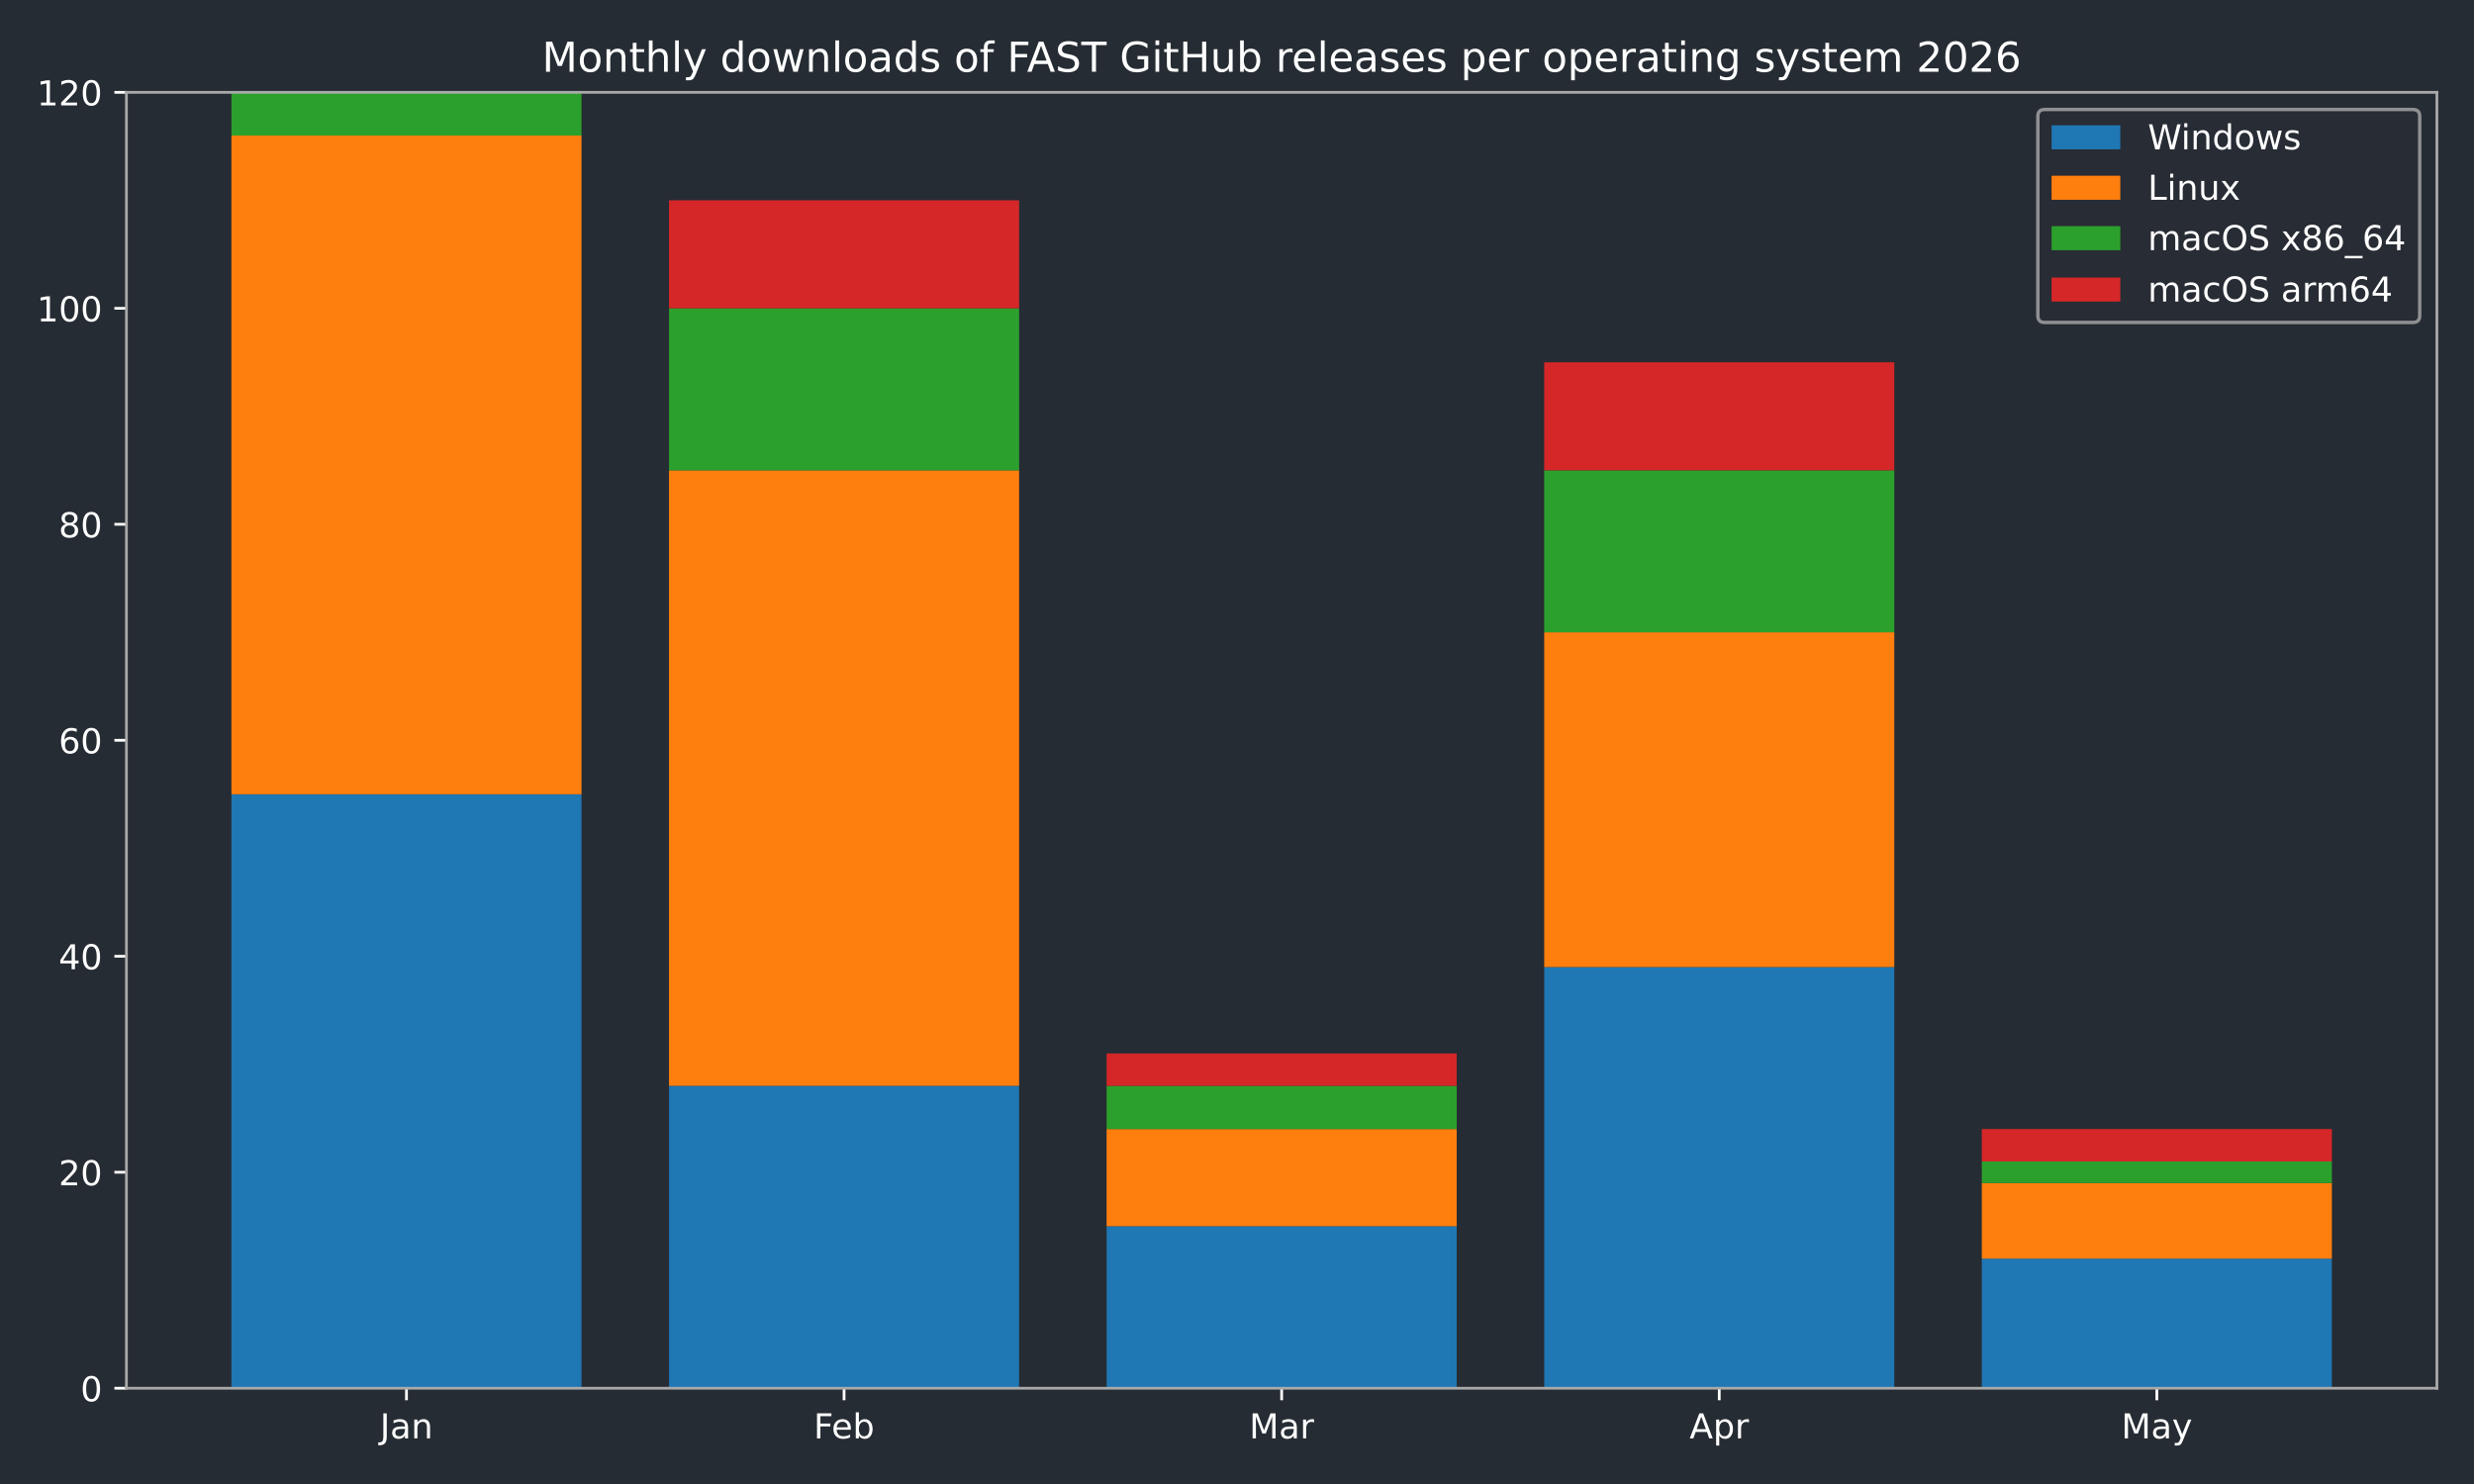
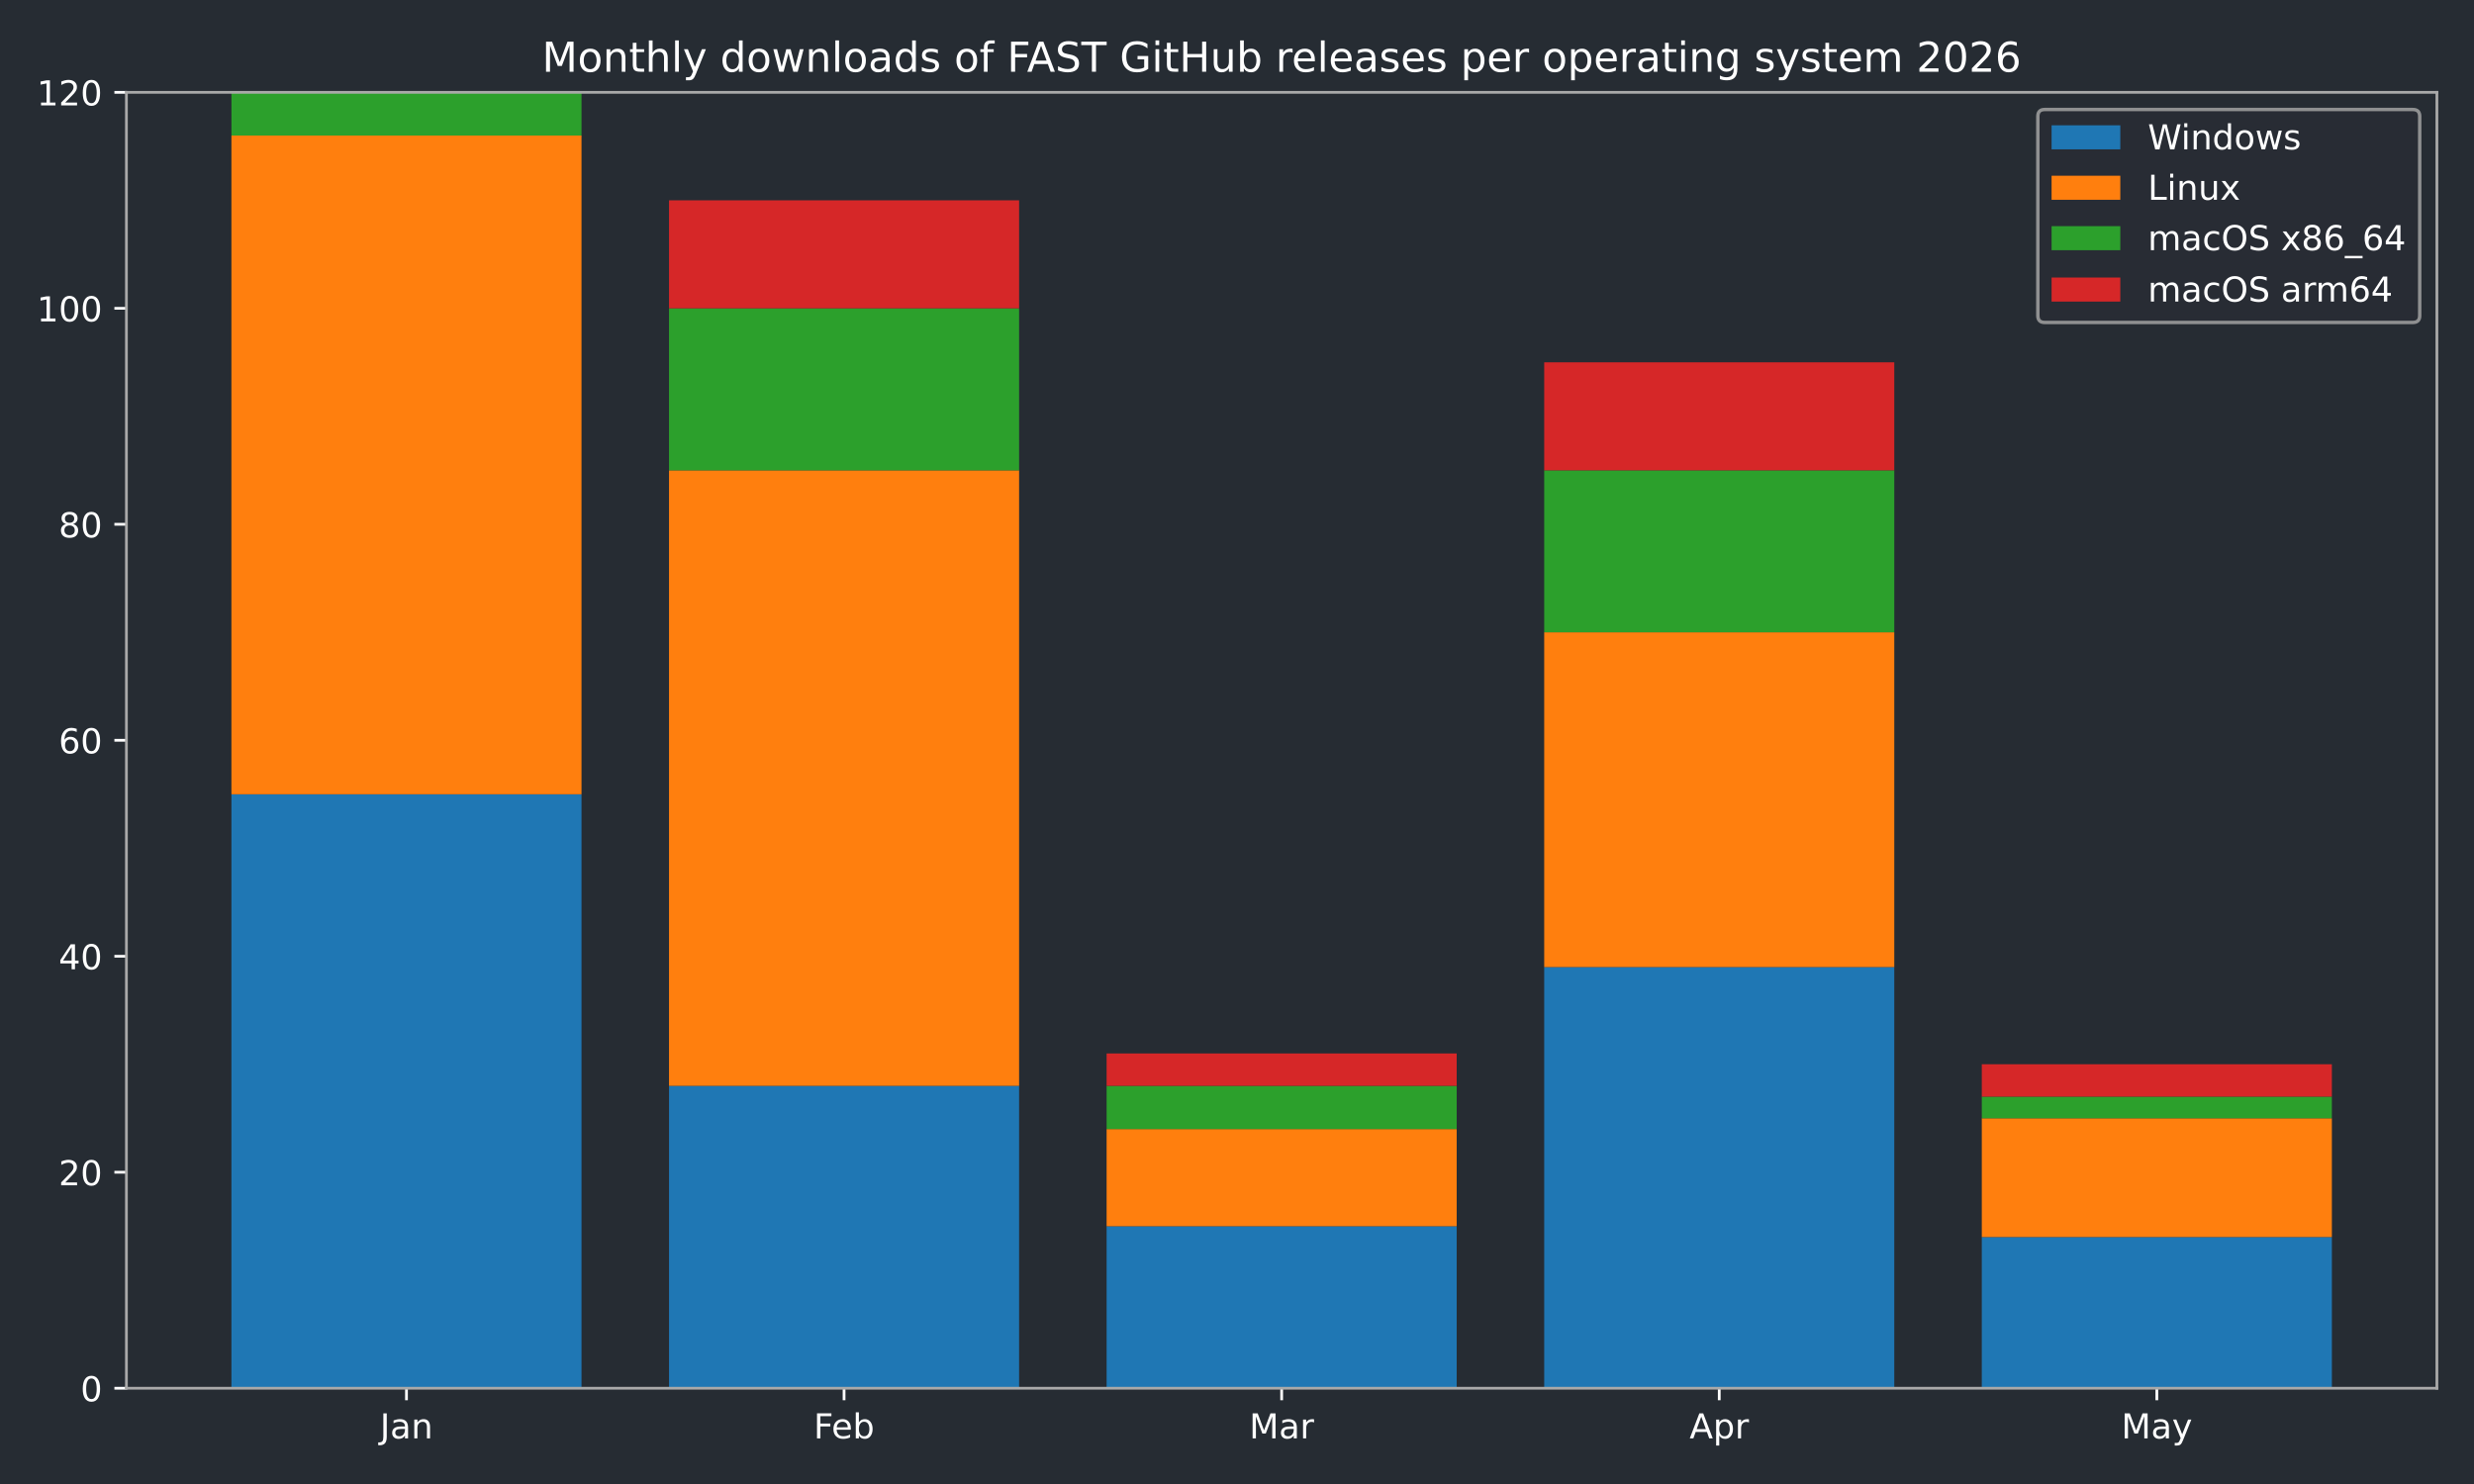
<svg xmlns="http://www.w3.org/2000/svg" xmlns:xlink="http://www.w3.org/1999/xlink" width="720pt" height="432pt" viewBox="0 0 720 432" version="1.1">
  <defs>
    <style type="text/css">*{stroke-linejoin: round; stroke-linecap: butt}</style>
  </defs>
  <g id="figure_1">
    <g id="patch_1">
      <path d="M 0 432  L 720 432  L 720 0  L 0 0  z " style="fill: #262c33" />
    </g>
    <g id="axes_1">
      <g id="patch_2">
        <path d="M 36.79 404.12  L 709.2 404.12  L 709.2 26.88  L 36.79 26.88  z " style="fill: #262c33" />
      </g>
      <g id="patch_3">
-         <path d="M 67.354 404.12  L 169.234 404.12  L 169.234 231.218  L 67.354 231.218  z " clip-path="url(#p9545fd8874)" style="fill: #1f77b4" />
+         <path d="M 67.354 404.12  L 169.234 404.12  L 169.234 231.218  L 67.354 231.218  z " clip-path="url(#p56f08fcc1c)" style="fill: #1f77b4" />
      </g>
      <g id="patch_4">
-         <path d="M 194.704 404.12  L 296.585 404.12  L 296.585 316.097  L 194.704 316.097  z " clip-path="url(#p9545fd8874)" style="fill: #1f77b4" />
+         <path d="M 194.704 404.12  L 296.585 404.12  L 296.585 316.097  L 194.704 316.097  z " clip-path="url(#p56f08fcc1c)" style="fill: #1f77b4" />
      </g>
      <g id="patch_5">
-         <path d="M 322.055 404.12  L 423.935 404.12  L 423.935 356.965  L 322.055 356.965  z " clip-path="url(#p9545fd8874)" style="fill: #1f77b4" />
+         <path d="M 322.055 404.12  L 423.935 404.12  L 423.935 356.965  L 322.055 356.965  z " clip-path="url(#p56f08fcc1c)" style="fill: #1f77b4" />
      </g>
      <g id="patch_6">
-         <path d="M 449.405 404.12  L 551.286 404.12  L 551.286 281.517  L 449.405 281.517  z " clip-path="url(#p9545fd8874)" style="fill: #1f77b4" />
+         <path d="M 449.405 404.12  L 551.286 404.12  L 551.286 281.517  L 449.405 281.517  z " clip-path="url(#p56f08fcc1c)" style="fill: #1f77b4" />
      </g>
      <g id="patch_7">
-         <path d="M 576.756 404.12  L 678.636 404.12  L 678.636 366.396  L 576.756 366.396  z " clip-path="url(#p9545fd8874)" style="fill: #1f77b4" />
+         <path d="M 576.756 404.12  L 678.636 404.12  L 678.636 360.109  L 576.756 360.109  z " clip-path="url(#p56f08fcc1c)" style="fill: #1f77b4" />
      </g>
      <g id="patch_8">
-         <path d="M 67.354 231.218  L 169.234 231.218  L 169.234 39.455  L 67.354 39.455  z " clip-path="url(#p9545fd8874)" style="fill: #ff7f0e" />
+         <path d="M 67.354 231.218  L 169.234 231.218  L 169.234 39.455  L 67.354 39.455  z " clip-path="url(#p56f08fcc1c)" style="fill: #ff7f0e" />
      </g>
      <g id="patch_9">
-         <path d="M 194.704 316.097  L 296.585 316.097  L 296.585 136.908  L 194.704 136.908  z " clip-path="url(#p9545fd8874)" style="fill: #ff7f0e" />
+         <path d="M 194.704 316.097  L 296.585 316.097  L 296.585 136.908  L 194.704 136.908  z " clip-path="url(#p56f08fcc1c)" style="fill: #ff7f0e" />
      </g>
      <g id="patch_10">
-         <path d="M 322.055 356.965  L 423.935 356.965  L 423.935 328.672  L 322.055 328.672  z " clip-path="url(#p9545fd8874)" style="fill: #ff7f0e" />
+         <path d="M 322.055 356.965  L 423.935 356.965  L 423.935 328.672  L 322.055 328.672  z " clip-path="url(#p56f08fcc1c)" style="fill: #ff7f0e" />
      </g>
      <g id="patch_11">
-         <path d="M 449.405 281.517  L 551.286 281.517  L 551.286 184.063  L 449.405 184.063  z " clip-path="url(#p9545fd8874)" style="fill: #ff7f0e" />
+         <path d="M 449.405 281.517  L 551.286 281.517  L 551.286 184.063  L 449.405 184.063  z " clip-path="url(#p56f08fcc1c)" style="fill: #ff7f0e" />
      </g>
      <g id="patch_12">
-         <path d="M 576.756 366.396  L 678.636 366.396  L 678.636 344.39  L 576.756 344.39  z " clip-path="url(#p9545fd8874)" style="fill: #ff7f0e" />
+         <path d="M 576.756 360.109  L 678.636 360.109  L 678.636 325.528  L 576.756 325.528  z " clip-path="url(#p56f08fcc1c)" style="fill: #ff7f0e" />
      </g>
      <g id="patch_13">
-         <path d="M 67.354 39.455  L 169.234 39.455  L 169.234 26.88  L 67.354 26.88  z " clip-path="url(#p9545fd8874)" style="fill: #2ca02c" />
+         <path d="M 67.354 39.455  L 169.234 39.455  L 169.234 26.88  L 67.354 26.88  z " clip-path="url(#p56f08fcc1c)" style="fill: #2ca02c" />
      </g>
      <g id="patch_14">
-         <path d="M 194.704 136.908  L 296.585 136.908  L 296.585 89.753  L 194.704 89.753  z " clip-path="url(#p9545fd8874)" style="fill: #2ca02c" />
+         <path d="M 194.704 136.908  L 296.585 136.908  L 296.585 89.753  L 194.704 89.753  z " clip-path="url(#p56f08fcc1c)" style="fill: #2ca02c" />
      </g>
      <g id="patch_15">
-         <path d="M 322.055 328.672  L 423.935 328.672  L 423.935 316.097  L 322.055 316.097  z " clip-path="url(#p9545fd8874)" style="fill: #2ca02c" />
+         <path d="M 322.055 328.672  L 423.935 328.672  L 423.935 316.097  L 322.055 316.097  z " clip-path="url(#p56f08fcc1c)" style="fill: #2ca02c" />
      </g>
      <g id="patch_16">
-         <path d="M 449.405 184.063  L 551.286 184.063  L 551.286 136.908  L 449.405 136.908  z " clip-path="url(#p9545fd8874)" style="fill: #2ca02c" />
+         <path d="M 449.405 184.063  L 551.286 184.063  L 551.286 136.908  L 449.405 136.908  z " clip-path="url(#p56f08fcc1c)" style="fill: #2ca02c" />
      </g>
      <g id="patch_17">
-         <path d="M 576.756 344.39  L 678.636 344.39  L 678.636 338.103  L 576.756 338.103  z " clip-path="url(#p9545fd8874)" style="fill: #2ca02c" />
+         <path d="M 576.756 325.528  L 678.636 325.528  L 678.636 319.241  L 576.756 319.241  z " clip-path="url(#p56f08fcc1c)" style="fill: #2ca02c" />
      </g>
      <g id="patch_18">
-         <path d="M 67.354 26.88  L 169.234 26.88  L 169.234 26.88  L 67.354 26.88  z " clip-path="url(#p9545fd8874)" style="fill: #d62728" />
+         <path d="M 67.354 26.88  L 169.234 26.88  L 169.234 26.88  L 67.354 26.88  z " clip-path="url(#p56f08fcc1c)" style="fill: #d62728" />
      </g>
      <g id="patch_19">
-         <path d="M 194.704 89.753  L 296.585 89.753  L 296.585 58.317  L 194.704 58.317  z " clip-path="url(#p9545fd8874)" style="fill: #d62728" />
+         <path d="M 194.704 89.753  L 296.585 89.753  L 296.585 58.317  L 194.704 58.317  z " clip-path="url(#p56f08fcc1c)" style="fill: #d62728" />
      </g>
      <g id="patch_20">
-         <path d="M 322.055 316.097  L 423.935 316.097  L 423.935 306.666  L 322.055 306.666  z " clip-path="url(#p9545fd8874)" style="fill: #d62728" />
+         <path d="M 322.055 316.097  L 423.935 316.097  L 423.935 306.666  L 322.055 306.666  z " clip-path="url(#p56f08fcc1c)" style="fill: #d62728" />
      </g>
      <g id="patch_21">
-         <path d="M 449.405 136.908  L 551.286 136.908  L 551.286 105.472  L 449.405 105.472  z " clip-path="url(#p9545fd8874)" style="fill: #d62728" />
+         <path d="M 449.405 136.908  L 551.286 136.908  L 551.286 105.472  L 449.405 105.472  z " clip-path="url(#p56f08fcc1c)" style="fill: #d62728" />
      </g>
      <g id="patch_22">
-         <path d="M 576.756 338.103  L 678.636 338.103  L 678.636 328.672  L 576.756 328.672  z " clip-path="url(#p9545fd8874)" style="fill: #d62728" />
+         <path d="M 576.756 319.241  L 678.636 319.241  L 678.636 309.81  L 576.756 309.81  z " clip-path="url(#p56f08fcc1c)" style="fill: #d62728" />
      </g>
      <g id="matplotlib.axis_1">
        <g id="xtick_1">
          <g id="line2d_1">
            <defs>
-               <path id="m06caa16a18" d="M 0 0  L 0 3.5  " style="stroke: #ffffff; stroke-width: 0.8" />
+               <path id="m5b0c2812a6" d="M 0 0  L 0 3.5  " style="stroke: #ffffff; stroke-width: 0.8" />
            </defs>
            <g>
-               <use xlink:href="#m06caa16a18" x="118.294" y="404.12" style="fill: #ffffff; stroke: #ffffff; stroke-width: 0.8" />
+               <use xlink:href="#m5b0c2812a6" x="118.294" y="404.12" style="fill: #ffffff; stroke: #ffffff; stroke-width: 0.8" />
            </g>
          </g>
          <g id="text_1">
            <g style="fill: #ffffff" transform="translate(110.5864 418.7184) scale(0.1 -0.1)">
              <defs>
                <path id="DejaVuSans-4a" d="M 628 4666  L 1259 4666  L 1259 325  Q 1259 -519 939 -900  Q 619 -1281 -91 -1281  L -331 -1281  L -331 -750  L -134 -750  Q 284 -750 456 -515  Q 628 -281 628 325  L 628 4666  z " transform="scale(0.015625)" />
                <path id="DejaVuSans-61" d="M 2194 1759  Q 1497 1759 1228 1600  Q 959 1441 959 1056  Q 959 750 1161 570  Q 1363 391 1709 391  Q 2188 391 2477 730  Q 2766 1069 2766 1631  L 2766 1759  L 2194 1759  z M 3341 1997  L 3341 0  L 2766 0  L 2766 531  Q 2569 213 2275 61  Q 1981 -91 1556 -91  Q 1019 -91 701 211  Q 384 513 384 1019  Q 384 1609 779 1909  Q 1175 2209 1959 2209  L 2766 2209  L 2766 2266  Q 2766 2663 2505 2880  Q 2244 3097 1772 3097  Q 1472 3097 1187 3025  Q 903 2953 641 2809  L 641 3341  Q 956 3463 1253 3523  Q 1550 3584 1831 3584  Q 2591 3584 2966 3190  Q 3341 2797 3341 1997  z " transform="scale(0.015625)" />
                <path id="DejaVuSans-6e" d="M 3513 2113  L 3513 0  L 2938 0  L 2938 2094  Q 2938 2591 2744 2837  Q 2550 3084 2163 3084  Q 1697 3084 1428 2787  Q 1159 2491 1159 1978  L 1159 0  L 581 0  L 581 3500  L 1159 3500  L 1159 2956  Q 1366 3272 1645 3428  Q 1925 3584 2291 3584  Q 2894 3584 3203 3211  Q 3513 2838 3513 2113  z " transform="scale(0.015625)" />
              </defs>
              <use xlink:href="#DejaVuSans-4a" />
              <use xlink:href="#DejaVuSans-61" transform="translate(29.49219 0)" />
              <use xlink:href="#DejaVuSans-6e" transform="translate(90.77148 0)" />
            </g>
          </g>
        </g>
        <g id="xtick_2">
          <g id="line2d_2">
            <g>
-               <use xlink:href="#m06caa16a18" x="245.645" y="404.12" style="fill: #ffffff; stroke: #ffffff; stroke-width: 0.8" />
+               <use xlink:href="#m5b0c2812a6" x="245.645" y="404.12" style="fill: #ffffff; stroke: #ffffff; stroke-width: 0.8" />
            </g>
          </g>
          <g id="text_2">
            <g style="fill: #ffffff" transform="translate(236.7931 418.7184) scale(0.1 -0.1)">
              <defs>
                <path id="DejaVuSans-46" d="M 628 4666  L 3309 4666  L 3309 4134  L 1259 4134  L 1259 2759  L 3109 2759  L 3109 2228  L 1259 2228  L 1259 0  L 628 0  L 628 4666  z " transform="scale(0.015625)" />
                <path id="DejaVuSans-65" d="M 3597 1894  L 3597 1613  L 953 1613  Q 991 1019 1311 708  Q 1631 397 2203 397  Q 2534 397 2845 478  Q 3156 559 3463 722  L 3463 178  Q 3153 47 2828 -22  Q 2503 -91 2169 -91  Q 1331 -91 842 396  Q 353 884 353 1716  Q 353 2575 817 3079  Q 1281 3584 2069 3584  Q 2775 3584 3186 3129  Q 3597 2675 3597 1894  z M 3022 2063  Q 3016 2534 2758 2815  Q 2500 3097 2075 3097  Q 1594 3097 1305 2825  Q 1016 2553 972 2059  L 3022 2063  z " transform="scale(0.015625)" />
                <path id="DejaVuSans-62" d="M 3116 1747  Q 3116 2381 2855 2742  Q 2594 3103 2138 3103  Q 1681 3103 1420 2742  Q 1159 2381 1159 1747  Q 1159 1113 1420 752  Q 1681 391 2138 391  Q 2594 391 2855 752  Q 3116 1113 3116 1747  z M 1159 2969  Q 1341 3281 1617 3432  Q 1894 3584 2278 3584  Q 2916 3584 3314 3078  Q 3713 2572 3713 1747  Q 3713 922 3314 415  Q 2916 -91 2278 -91  Q 1894 -91 1617 61  Q 1341 213 1159 525  L 1159 0  L 581 0  L 581 4863  L 1159 4863  L 1159 2969  z " transform="scale(0.015625)" />
              </defs>
              <use xlink:href="#DejaVuSans-46" />
              <use xlink:href="#DejaVuSans-65" transform="translate(52.01953 0)" />
              <use xlink:href="#DejaVuSans-62" transform="translate(113.543 0)" />
            </g>
          </g>
        </g>
        <g id="xtick_3">
          <g id="line2d_3">
            <g>
-               <use xlink:href="#m06caa16a18" x="372.995" y="404.12" style="fill: #ffffff; stroke: #ffffff; stroke-width: 0.8" />
+               <use xlink:href="#m5b0c2812a6" x="372.995" y="404.12" style="fill: #ffffff; stroke: #ffffff; stroke-width: 0.8" />
            </g>
          </g>
          <g id="text_3">
            <g style="fill: #ffffff" transform="translate(363.5614 418.7184) scale(0.1 -0.1)">
              <defs>
                <path id="DejaVuSans-4d" d="M 628 4666  L 1569 4666  L 2759 1491  L 3956 4666  L 4897 4666  L 4897 0  L 4281 0  L 4281 4097  L 3078 897  L 2444 897  L 1241 4097  L 1241 0  L 628 0  L 628 4666  z " transform="scale(0.015625)" />
                <path id="DejaVuSans-72" d="M 2631 2963  Q 2534 3019 2420 3045  Q 2306 3072 2169 3072  Q 1681 3072 1420 2755  Q 1159 2438 1159 1844  L 1159 0  L 581 0  L 581 3500  L 1159 3500  L 1159 2956  Q 1341 3275 1631 3429  Q 1922 3584 2338 3584  Q 2397 3584 2469 3576  Q 2541 3569 2628 3553  L 2631 2963  z " transform="scale(0.015625)" />
              </defs>
              <use xlink:href="#DejaVuSans-4d" />
              <use xlink:href="#DejaVuSans-61" transform="translate(86.2793 0)" />
              <use xlink:href="#DejaVuSans-72" transform="translate(147.5586 0)" />
            </g>
          </g>
        </g>
        <g id="xtick_4">
          <g id="line2d_4">
            <g>
-               <use xlink:href="#m06caa16a18" x="500.345" y="404.12" style="fill: #ffffff; stroke: #ffffff; stroke-width: 0.8" />
+               <use xlink:href="#m5b0c2812a6" x="500.345" y="404.12" style="fill: #ffffff; stroke: #ffffff; stroke-width: 0.8" />
            </g>
          </g>
          <g id="text_4">
            <g style="fill: #ffffff" transform="translate(491.6954 418.7184) scale(0.1 -0.1)">
              <defs>
                <path id="DejaVuSans-41" d="M 2188 4044  L 1331 1722  L 3047 1722  L 2188 4044  z M 1831 4666  L 2547 4666  L 4325 0  L 3669 0  L 3244 1197  L 1141 1197  L 716 0  L 50 0  L 1831 4666  z " transform="scale(0.015625)" />
                <path id="DejaVuSans-70" d="M 1159 525  L 1159 -1331  L 581 -1331  L 581 3500  L 1159 3500  L 1159 2969  Q 1341 3281 1617 3432  Q 1894 3584 2278 3584  Q 2916 3584 3314 3078  Q 3713 2572 3713 1747  Q 3713 922 3314 415  Q 2916 -91 2278 -91  Q 1894 -91 1617 61  Q 1341 213 1159 525  z M 3116 1747  Q 3116 2381 2855 2742  Q 2594 3103 2138 3103  Q 1681 3103 1420 2742  Q 1159 2381 1159 1747  Q 1159 1113 1420 752  Q 1681 391 2138 391  Q 2594 391 2855 752  Q 3116 1113 3116 1747  z " transform="scale(0.015625)" />
              </defs>
              <use xlink:href="#DejaVuSans-41" />
              <use xlink:href="#DejaVuSans-70" transform="translate(68.4082 0)" />
              <use xlink:href="#DejaVuSans-72" transform="translate(131.8848 0)" />
            </g>
          </g>
        </g>
        <g id="xtick_5">
          <g id="line2d_5">
            <g>
-               <use xlink:href="#m06caa16a18" x="627.696" y="404.12" style="fill: #ffffff; stroke: #ffffff; stroke-width: 0.8" />
+               <use xlink:href="#m5b0c2812a6" x="627.696" y="404.12" style="fill: #ffffff; stroke: #ffffff; stroke-width: 0.8" />
            </g>
          </g>
          <g id="text_5">
            <g style="fill: #ffffff" transform="translate(617.3583 418.7184) scale(0.1 -0.1)">
              <defs>
                <path id="DejaVuSans-79" d="M 2059 -325  Q 1816 -950 1584 -1140  Q 1353 -1331 966 -1331  L 506 -1331  L 506 -850  L 844 -850  Q 1081 -850 1212 -737  Q 1344 -625 1503 -206  L 1606 56  L 191 3500  L 800 3500  L 1894 763  L 2988 3500  L 3597 3500  L 2059 -325  z " transform="scale(0.015625)" />
              </defs>
              <use xlink:href="#DejaVuSans-4d" />
              <use xlink:href="#DejaVuSans-61" transform="translate(86.2793 0)" />
              <use xlink:href="#DejaVuSans-79" transform="translate(147.5586 0)" />
            </g>
          </g>
        </g>
      </g>
      <g id="matplotlib.axis_2">
        <g id="ytick_1">
          <g id="line2d_6">
            <defs>
-               <path id="mb9a443a504" d="M 0 0  L -3.5 0  " style="stroke: #ffffff; stroke-width: 0.8" />
+               <path id="m5071b63d6a" d="M 0 0  L -3.5 0  " style="stroke: #ffffff; stroke-width: 0.8" />
            </defs>
            <g>
-               <use xlink:href="#mb9a443a504" x="36.79" y="404.12" style="fill: #ffffff; stroke: #ffffff; stroke-width: 0.8" />
+               <use xlink:href="#m5071b63d6a" x="36.79" y="404.12" style="fill: #ffffff; stroke: #ffffff; stroke-width: 0.8" />
            </g>
          </g>
          <g id="text_6">
            <g style="fill: #ffffff" transform="translate(23.4275 407.9192) scale(0.1 -0.1)">
              <defs>
                <path id="DejaVuSans-30" d="M 2034 4250  Q 1547 4250 1301 3770  Q 1056 3291 1056 2328  Q 1056 1369 1301 889  Q 1547 409 2034 409  Q 2525 409 2770 889  Q 3016 1369 3016 2328  Q 3016 3291 2770 3770  Q 2525 4250 2034 4250  z M 2034 4750  Q 2819 4750 3233 4129  Q 3647 3509 3647 2328  Q 3647 1150 3233 529  Q 2819 -91 2034 -91  Q 1250 -91 836 529  Q 422 1150 422 2328  Q 422 3509 836 4129  Q 1250 4750 2034 4750  z " transform="scale(0.015625)" />
              </defs>
              <use xlink:href="#DejaVuSans-30" />
            </g>
          </g>
        </g>
        <g id="ytick_2">
          <g id="line2d_7">
            <g>
-               <use xlink:href="#mb9a443a504" x="36.79" y="341.247" style="fill: #ffffff; stroke: #ffffff; stroke-width: 0.8" />
+               <use xlink:href="#m5071b63d6a" x="36.79" y="341.247" style="fill: #ffffff; stroke: #ffffff; stroke-width: 0.8" />
            </g>
          </g>
          <g id="text_7">
            <g style="fill: #ffffff" transform="translate(17.065 345.0459) scale(0.1 -0.1)">
              <defs>
                <path id="DejaVuSans-32" d="M 1228 531  L 3431 531  L 3431 0  L 469 0  L 469 531  Q 828 903 1448 1529  Q 2069 2156 2228 2338  Q 2531 2678 2651 2914  Q 2772 3150 2772 3378  Q 2772 3750 2511 3984  Q 2250 4219 1831 4219  Q 1534 4219 1204 4116  Q 875 4013 500 3803  L 500 4441  Q 881 4594 1212 4672  Q 1544 4750 1819 4750  Q 2544 4750 2975 4387  Q 3406 4025 3406 3419  Q 3406 3131 3298 2873  Q 3191 2616 2906 2266  Q 2828 2175 2409 1742  Q 1991 1309 1228 531  z " transform="scale(0.015625)" />
              </defs>
              <use xlink:href="#DejaVuSans-32" />
              <use xlink:href="#DejaVuSans-30" transform="translate(63.62305 0)" />
            </g>
          </g>
        </g>
        <g id="ytick_3">
          <g id="line2d_8">
            <g>
-               <use xlink:href="#mb9a443a504" x="36.79" y="278.373" style="fill: #ffffff; stroke: #ffffff; stroke-width: 0.8" />
+               <use xlink:href="#m5071b63d6a" x="36.79" y="278.373" style="fill: #ffffff; stroke: #ffffff; stroke-width: 0.8" />
            </g>
          </g>
          <g id="text_8">
            <g style="fill: #ffffff" transform="translate(17.065 282.1726) scale(0.1 -0.1)">
              <defs>
                <path id="DejaVuSans-34" d="M 2419 4116  L 825 1625  L 2419 1625  L 2419 4116  z M 2253 4666  L 3047 4666  L 3047 1625  L 3713 1625  L 3713 1100  L 3047 1100  L 3047 0  L 2419 0  L 2419 1100  L 313 1100  L 313 1709  L 2253 4666  z " transform="scale(0.015625)" />
              </defs>
              <use xlink:href="#DejaVuSans-34" />
              <use xlink:href="#DejaVuSans-30" transform="translate(63.62305 0)" />
            </g>
          </g>
        </g>
        <g id="ytick_4">
          <g id="line2d_9">
            <g>
-               <use xlink:href="#mb9a443a504" x="36.79" y="215.5" style="fill: #ffffff; stroke: #ffffff; stroke-width: 0.8" />
+               <use xlink:href="#m5071b63d6a" x="36.79" y="215.5" style="fill: #ffffff; stroke: #ffffff; stroke-width: 0.8" />
            </g>
          </g>
          <g id="text_9">
            <g style="fill: #ffffff" transform="translate(17.065 219.2992) scale(0.1 -0.1)">
              <defs>
                <path id="DejaVuSans-36" d="M 2113 2584  Q 1688 2584 1439 2293  Q 1191 2003 1191 1497  Q 1191 994 1439 701  Q 1688 409 2113 409  Q 2538 409 2786 701  Q 3034 994 3034 1497  Q 3034 2003 2786 2293  Q 2538 2584 2113 2584  z M 3366 4563  L 3366 3988  Q 3128 4100 2886 4159  Q 2644 4219 2406 4219  Q 1781 4219 1451 3797  Q 1122 3375 1075 2522  Q 1259 2794 1537 2939  Q 1816 3084 2150 3084  Q 2853 3084 3261 2657  Q 3669 2231 3669 1497  Q 3669 778 3244 343  Q 2819 -91 2113 -91  Q 1303 -91 875 529  Q 447 1150 447 2328  Q 447 3434 972 4092  Q 1497 4750 2381 4750  Q 2619 4750 2861 4703  Q 3103 4656 3366 4563  z " transform="scale(0.015625)" />
              </defs>
              <use xlink:href="#DejaVuSans-36" />
              <use xlink:href="#DejaVuSans-30" transform="translate(63.62305 0)" />
            </g>
          </g>
        </g>
        <g id="ytick_5">
          <g id="line2d_10">
            <g>
-               <use xlink:href="#mb9a443a504" x="36.79" y="152.627" style="fill: #ffffff; stroke: #ffffff; stroke-width: 0.8" />
+               <use xlink:href="#m5071b63d6a" x="36.79" y="152.627" style="fill: #ffffff; stroke: #ffffff; stroke-width: 0.8" />
            </g>
          </g>
          <g id="text_10">
            <g style="fill: #ffffff" transform="translate(17.065 156.4259) scale(0.1 -0.1)">
              <defs>
                <path id="DejaVuSans-38" d="M 2034 2216  Q 1584 2216 1326 1975  Q 1069 1734 1069 1313  Q 1069 891 1326 650  Q 1584 409 2034 409  Q 2484 409 2743 651  Q 3003 894 3003 1313  Q 3003 1734 2745 1975  Q 2488 2216 2034 2216  z M 1403 2484  Q 997 2584 770 2862  Q 544 3141 544 3541  Q 544 4100 942 4425  Q 1341 4750 2034 4750  Q 2731 4750 3128 4425  Q 3525 4100 3525 3541  Q 3525 3141 3298 2862  Q 3072 2584 2669 2484  Q 3125 2378 3379 2068  Q 3634 1759 3634 1313  Q 3634 634 3220 271  Q 2806 -91 2034 -91  Q 1263 -91 848 271  Q 434 634 434 1313  Q 434 1759 690 2068  Q 947 2378 1403 2484  z M 1172 3481  Q 1172 3119 1398 2916  Q 1625 2713 2034 2713  Q 2441 2713 2670 2916  Q 2900 3119 2900 3481  Q 2900 3844 2670 4047  Q 2441 4250 2034 4250  Q 1625 4250 1398 4047  Q 1172 3844 1172 3481  z " transform="scale(0.015625)" />
              </defs>
              <use xlink:href="#DejaVuSans-38" />
              <use xlink:href="#DejaVuSans-30" transform="translate(63.62305 0)" />
            </g>
          </g>
        </g>
        <g id="ytick_6">
          <g id="line2d_11">
            <g>
-               <use xlink:href="#mb9a443a504" x="36.79" y="89.753" style="fill: #ffffff; stroke: #ffffff; stroke-width: 0.8" />
+               <use xlink:href="#m5071b63d6a" x="36.79" y="89.753" style="fill: #ffffff; stroke: #ffffff; stroke-width: 0.8" />
            </g>
          </g>
          <g id="text_11">
            <g style="fill: #ffffff" transform="translate(10.7025 93.55255) scale(0.1 -0.1)">
              <defs>
                <path id="DejaVuSans-31" d="M 794 531  L 1825 531  L 1825 4091  L 703 3866  L 703 4441  L 1819 4666  L 2450 4666  L 2450 531  L 3481 531  L 3481 0  L 794 0  L 794 531  z " transform="scale(0.015625)" />
              </defs>
              <use xlink:href="#DejaVuSans-31" />
              <use xlink:href="#DejaVuSans-30" transform="translate(63.62305 0)" />
              <use xlink:href="#DejaVuSans-30" transform="translate(127.2461 0)" />
            </g>
          </g>
        </g>
        <g id="ytick_7">
          <g id="line2d_12">
            <g>
-               <use xlink:href="#mb9a443a504" x="36.79" y="26.88" style="fill: #ffffff; stroke: #ffffff; stroke-width: 0.8" />
+               <use xlink:href="#m5071b63d6a" x="36.79" y="26.88" style="fill: #ffffff; stroke: #ffffff; stroke-width: 0.8" />
            </g>
          </g>
          <g id="text_12">
            <g style="fill: #ffffff" transform="translate(10.7025 30.67922) scale(0.1 -0.1)">
              <use xlink:href="#DejaVuSans-31" />
              <use xlink:href="#DejaVuSans-32" transform="translate(63.62305 0)" />
              <use xlink:href="#DejaVuSans-30" transform="translate(127.2461 0)" />
            </g>
          </g>
        </g>
      </g>
      <g id="patch_23">
        <path d="M 36.79 404.12  L 36.79 26.88  " style="fill: none; stroke: #a9a9a9; stroke-width: 0.8; stroke-linejoin: miter; stroke-linecap: square" />
      </g>
      <g id="patch_24">
        <path d="M 709.2 404.12  L 709.2 26.88  " style="fill: none; stroke: #a9a9a9; stroke-width: 0.8; stroke-linejoin: miter; stroke-linecap: square" />
      </g>
      <g id="patch_25">
        <path d="M 36.79 404.12  L 709.2 404.12  " style="fill: none; stroke: #a9a9a9; stroke-width: 0.8; stroke-linejoin: miter; stroke-linecap: square" />
      </g>
      <g id="patch_26">
        <path d="M 36.79 26.88  L 709.2 26.88  " style="fill: none; stroke: #a9a9a9; stroke-width: 0.8; stroke-linejoin: miter; stroke-linecap: square" />
      </g>
      <g id="text_13">
        <g style="fill: #ffffff" transform="translate(157.7366 20.88) scale(0.12 -0.12)">
          <defs>
            <path id="DejaVuSans-6f" d="M 1959 3097  Q 1497 3097 1228 2736  Q 959 2375 959 1747  Q 959 1119 1226 758  Q 1494 397 1959 397  Q 2419 397 2687 759  Q 2956 1122 2956 1747  Q 2956 2369 2687 2733  Q 2419 3097 1959 3097  z M 1959 3584  Q 2709 3584 3137 3096  Q 3566 2609 3566 1747  Q 3566 888 3137 398  Q 2709 -91 1959 -91  Q 1206 -91 779 398  Q 353 888 353 1747  Q 353 2609 779 3096  Q 1206 3584 1959 3584  z " transform="scale(0.015625)" />
            <path id="DejaVuSans-74" d="M 1172 4494  L 1172 3500  L 2356 3500  L 2356 3053  L 1172 3053  L 1172 1153  Q 1172 725 1289 603  Q 1406 481 1766 481  L 2356 481  L 2356 0  L 1766 0  Q 1100 0 847 248  Q 594 497 594 1153  L 594 3053  L 172 3053  L 172 3500  L 594 3500  L 594 4494  L 1172 4494  z " transform="scale(0.015625)" />
            <path id="DejaVuSans-68" d="M 3513 2113  L 3513 0  L 2938 0  L 2938 2094  Q 2938 2591 2744 2837  Q 2550 3084 2163 3084  Q 1697 3084 1428 2787  Q 1159 2491 1159 1978  L 1159 0  L 581 0  L 581 4863  L 1159 4863  L 1159 2956  Q 1366 3272 1645 3428  Q 1925 3584 2291 3584  Q 2894 3584 3203 3211  Q 3513 2838 3513 2113  z " transform="scale(0.015625)" />
            <path id="DejaVuSans-6c" d="M 603 4863  L 1178 4863  L 1178 0  L 603 0  L 603 4863  z " transform="scale(0.015625)" />
            <path id="DejaVuSans-20" transform="scale(0.015625)" />
            <path id="DejaVuSans-64" d="M 2906 2969  L 2906 4863  L 3481 4863  L 3481 0  L 2906 0  L 2906 525  Q 2725 213 2448 61  Q 2172 -91 1784 -91  Q 1150 -91 751 415  Q 353 922 353 1747  Q 353 2572 751 3078  Q 1150 3584 1784 3584  Q 2172 3584 2448 3432  Q 2725 3281 2906 2969  z M 947 1747  Q 947 1113 1208 752  Q 1469 391 1925 391  Q 2381 391 2643 752  Q 2906 1113 2906 1747  Q 2906 2381 2643 2742  Q 2381 3103 1925 3103  Q 1469 3103 1208 2742  Q 947 2381 947 1747  z " transform="scale(0.015625)" />
            <path id="DejaVuSans-77" d="M 269 3500  L 844 3500  L 1563 769  L 2278 3500  L 2956 3500  L 3675 769  L 4391 3500  L 4966 3500  L 4050 0  L 3372 0  L 2619 2869  L 1863 0  L 1184 0  L 269 3500  z " transform="scale(0.015625)" />
            <path id="DejaVuSans-73" d="M 2834 3397  L 2834 2853  Q 2591 2978 2328 3040  Q 2066 3103 1784 3103  Q 1356 3103 1142 2972  Q 928 2841 928 2578  Q 928 2378 1081 2264  Q 1234 2150 1697 2047  L 1894 2003  Q 2506 1872 2764 1633  Q 3022 1394 3022 966  Q 3022 478 2636 193  Q 2250 -91 1575 -91  Q 1294 -91 989 -36  Q 684 19 347 128  L 347 722  Q 666 556 975 473  Q 1284 391 1588 391  Q 1994 391 2212 530  Q 2431 669 2431 922  Q 2431 1156 2273 1281  Q 2116 1406 1581 1522  L 1381 1569  Q 847 1681 609 1914  Q 372 2147 372 2553  Q 372 3047 722 3315  Q 1072 3584 1716 3584  Q 2034 3584 2315 3537  Q 2597 3491 2834 3397  z " transform="scale(0.015625)" />
            <path id="DejaVuSans-66" d="M 2375 4863  L 2375 4384  L 1825 4384  Q 1516 4384 1395 4259  Q 1275 4134 1275 3809  L 1275 3500  L 2222 3500  L 2222 3053  L 1275 3053  L 1275 0  L 697 0  L 697 3053  L 147 3053  L 147 3500  L 697 3500  L 697 3744  Q 697 4328 969 4595  Q 1241 4863 1831 4863  L 2375 4863  z " transform="scale(0.015625)" />
            <path id="DejaVuSans-53" d="M 3425 4513  L 3425 3897  Q 3066 4069 2747 4153  Q 2428 4238 2131 4238  Q 1616 4238 1336 4038  Q 1056 3838 1056 3469  Q 1056 3159 1242 3001  Q 1428 2844 1947 2747  L 2328 2669  Q 3034 2534 3370 2195  Q 3706 1856 3706 1288  Q 3706 609 3251 259  Q 2797 -91 1919 -91  Q 1588 -91 1214 -16  Q 841 59 441 206  L 441 856  Q 825 641 1194 531  Q 1563 422 1919 422  Q 2459 422 2753 634  Q 3047 847 3047 1241  Q 3047 1584 2836 1778  Q 2625 1972 2144 2069  L 1759 2144  Q 1053 2284 737 2584  Q 422 2884 422 3419  Q 422 4038 858 4394  Q 1294 4750 2059 4750  Q 2388 4750 2728 4690  Q 3069 4631 3425 4513  z " transform="scale(0.015625)" />
            <path id="DejaVuSans-54" d="M -19 4666  L 3928 4666  L 3928 4134  L 2272 4134  L 2272 0  L 1638 0  L 1638 4134  L -19 4134  L -19 4666  z " transform="scale(0.015625)" />
            <path id="DejaVuSans-47" d="M 3809 666  L 3809 1919  L 2778 1919  L 2778 2438  L 4434 2438  L 4434 434  Q 4069 175 3628 42  Q 3188 -91 2688 -91  Q 1594 -91 976 548  Q 359 1188 359 2328  Q 359 3472 976 4111  Q 1594 4750 2688 4750  Q 3144 4750 3555 4637  Q 3966 4525 4313 4306  L 4313 3634  Q 3963 3931 3569 4081  Q 3175 4231 2741 4231  Q 1884 4231 1454 3753  Q 1025 3275 1025 2328  Q 1025 1384 1454 906  Q 1884 428 2741 428  Q 3075 428 3337 486  Q 3600 544 3809 666  z " transform="scale(0.015625)" />
            <path id="DejaVuSans-69" d="M 603 3500  L 1178 3500  L 1178 0  L 603 0  L 603 3500  z M 603 4863  L 1178 4863  L 1178 4134  L 603 4134  L 603 4863  z " transform="scale(0.015625)" />
            <path id="DejaVuSans-48" d="M 628 4666  L 1259 4666  L 1259 2753  L 3553 2753  L 3553 4666  L 4184 4666  L 4184 0  L 3553 0  L 3553 2222  L 1259 2222  L 1259 0  L 628 0  L 628 4666  z " transform="scale(0.015625)" />
            <path id="DejaVuSans-75" d="M 544 1381  L 544 3500  L 1119 3500  L 1119 1403  Q 1119 906 1312 657  Q 1506 409 1894 409  Q 2359 409 2629 706  Q 2900 1003 2900 1516  L 2900 3500  L 3475 3500  L 3475 0  L 2900 0  L 2900 538  Q 2691 219 2414 64  Q 2138 -91 1772 -91  Q 1169 -91 856 284  Q 544 659 544 1381  z M 1991 3584  L 1991 3584  z " transform="scale(0.015625)" />
            <path id="DejaVuSans-67" d="M 2906 1791  Q 2906 2416 2648 2759  Q 2391 3103 1925 3103  Q 1463 3103 1205 2759  Q 947 2416 947 1791  Q 947 1169 1205 825  Q 1463 481 1925 481  Q 2391 481 2648 825  Q 2906 1169 2906 1791  z M 3481 434  Q 3481 -459 3084 -895  Q 2688 -1331 1869 -1331  Q 1566 -1331 1297 -1286  Q 1028 -1241 775 -1147  L 775 -588  Q 1028 -725 1275 -790  Q 1522 -856 1778 -856  Q 2344 -856 2625 -561  Q 2906 -266 2906 331  L 2906 616  Q 2728 306 2450 153  Q 2172 0 1784 0  Q 1141 0 747 490  Q 353 981 353 1791  Q 353 2603 747 3093  Q 1141 3584 1784 3584  Q 2172 3584 2450 3431  Q 2728 3278 2906 2969  L 2906 3500  L 3481 3500  L 3481 434  z " transform="scale(0.015625)" />
            <path id="DejaVuSans-6d" d="M 3328 2828  Q 3544 3216 3844 3400  Q 4144 3584 4550 3584  Q 5097 3584 5394 3201  Q 5691 2819 5691 2113  L 5691 0  L 5113 0  L 5113 2094  Q 5113 2597 4934 2840  Q 4756 3084 4391 3084  Q 3944 3084 3684 2787  Q 3425 2491 3425 1978  L 3425 0  L 2847 0  L 2847 2094  Q 2847 2600 2669 2842  Q 2491 3084 2119 3084  Q 1678 3084 1418 2786  Q 1159 2488 1159 1978  L 1159 0  L 581 0  L 581 3500  L 1159 3500  L 1159 2956  Q 1356 3278 1631 3431  Q 1906 3584 2284 3584  Q 2666 3584 2933 3390  Q 3200 3197 3328 2828  z " transform="scale(0.015625)" />
          </defs>
          <use xlink:href="#DejaVuSans-4d" />
          <use xlink:href="#DejaVuSans-6f" transform="translate(86.2793 0)" />
          <use xlink:href="#DejaVuSans-6e" transform="translate(147.4609 0)" />
          <use xlink:href="#DejaVuSans-74" transform="translate(210.8398 0)" />
          <use xlink:href="#DejaVuSans-68" transform="translate(250.0488 0)" />
          <use xlink:href="#DejaVuSans-6c" transform="translate(313.4277 0)" />
          <use xlink:href="#DejaVuSans-79" transform="translate(341.2109 0)" />
          <use xlink:href="#DejaVuSans-20" transform="translate(400.3906 0)" />
          <use xlink:href="#DejaVuSans-64" transform="translate(432.1777 0)" />
          <use xlink:href="#DejaVuSans-6f" transform="translate(495.6543 0)" />
          <use xlink:href="#DejaVuSans-77" transform="translate(556.8359 0)" />
          <use xlink:href="#DejaVuSans-6e" transform="translate(638.623 0)" />
          <use xlink:href="#DejaVuSans-6c" transform="translate(702.002 0)" />
          <use xlink:href="#DejaVuSans-6f" transform="translate(729.7852 0)" />
          <use xlink:href="#DejaVuSans-61" transform="translate(790.9668 0)" />
          <use xlink:href="#DejaVuSans-64" transform="translate(852.2461 0)" />
          <use xlink:href="#DejaVuSans-73" transform="translate(915.7227 0)" />
          <use xlink:href="#DejaVuSans-20" transform="translate(967.8223 0)" />
          <use xlink:href="#DejaVuSans-6f" transform="translate(999.6094 0)" />
          <use xlink:href="#DejaVuSans-66" transform="translate(1060.791 0)" />
          <use xlink:href="#DejaVuSans-20" transform="translate(1095.996 0)" />
          <use xlink:href="#DejaVuSans-46" transform="translate(1127.783 0)" />
          <use xlink:href="#DejaVuSans-41" transform="translate(1176.178 0)" />
          <use xlink:href="#DejaVuSans-53" transform="translate(1244.586 0)" />
          <use xlink:href="#DejaVuSans-54" transform="translate(1308.062 0)" />
          <use xlink:href="#DejaVuSans-20" transform="translate(1369.146 0)" />
          <use xlink:href="#DejaVuSans-47" transform="translate(1400.934 0)" />
          <use xlink:href="#DejaVuSans-69" transform="translate(1478.424 0)" />
          <use xlink:href="#DejaVuSans-74" transform="translate(1506.207 0)" />
          <use xlink:href="#DejaVuSans-48" transform="translate(1545.416 0)" />
          <use xlink:href="#DejaVuSans-75" transform="translate(1620.611 0)" />
          <use xlink:href="#DejaVuSans-62" transform="translate(1683.99 0)" />
          <use xlink:href="#DejaVuSans-20" transform="translate(1747.467 0)" />
          <use xlink:href="#DejaVuSans-72" transform="translate(1779.254 0)" />
          <use xlink:href="#DejaVuSans-65" transform="translate(1818.117 0)" />
          <use xlink:href="#DejaVuSans-6c" transform="translate(1879.641 0)" />
          <use xlink:href="#DejaVuSans-65" transform="translate(1907.424 0)" />
          <use xlink:href="#DejaVuSans-61" transform="translate(1968.947 0)" />
          <use xlink:href="#DejaVuSans-73" transform="translate(2030.227 0)" />
          <use xlink:href="#DejaVuSans-65" transform="translate(2082.326 0)" />
          <use xlink:href="#DejaVuSans-73" transform="translate(2143.85 0)" />
          <use xlink:href="#DejaVuSans-20" transform="translate(2195.949 0)" />
          <use xlink:href="#DejaVuSans-70" transform="translate(2227.736 0)" />
          <use xlink:href="#DejaVuSans-65" transform="translate(2291.213 0)" />
          <use xlink:href="#DejaVuSans-72" transform="translate(2352.736 0)" />
          <use xlink:href="#DejaVuSans-20" transform="translate(2393.85 0)" />
          <use xlink:href="#DejaVuSans-6f" transform="translate(2425.637 0)" />
          <use xlink:href="#DejaVuSans-70" transform="translate(2486.818 0)" />
          <use xlink:href="#DejaVuSans-65" transform="translate(2550.295 0)" />
          <use xlink:href="#DejaVuSans-72" transform="translate(2611.818 0)" />
          <use xlink:href="#DejaVuSans-61" transform="translate(2652.932 0)" />
          <use xlink:href="#DejaVuSans-74" transform="translate(2714.211 0)" />
          <use xlink:href="#DejaVuSans-69" transform="translate(2753.42 0)" />
          <use xlink:href="#DejaVuSans-6e" transform="translate(2781.203 0)" />
          <use xlink:href="#DejaVuSans-67" transform="translate(2844.582 0)" />
          <use xlink:href="#DejaVuSans-20" transform="translate(2908.059 0)" />
          <use xlink:href="#DejaVuSans-73" transform="translate(2939.846 0)" />
          <use xlink:href="#DejaVuSans-79" transform="translate(2991.945 0)" />
          <use xlink:href="#DejaVuSans-73" transform="translate(3051.125 0)" />
          <use xlink:href="#DejaVuSans-74" transform="translate(3103.225 0)" />
          <use xlink:href="#DejaVuSans-65" transform="translate(3142.434 0)" />
          <use xlink:href="#DejaVuSans-6d" transform="translate(3203.957 0)" />
          <use xlink:href="#DejaVuSans-20" transform="translate(3301.369 0)" />
          <use xlink:href="#DejaVuSans-32" transform="translate(3333.156 0)" />
          <use xlink:href="#DejaVuSans-30" transform="translate(3396.779 0)" />
          <use xlink:href="#DejaVuSans-32" transform="translate(3460.402 0)" />
          <use xlink:href="#DejaVuSans-36" transform="translate(3524.025 0)" />
        </g>
      </g>
      <g id="legend_1">
        <g id="patch_27">
          <path d="M 595.066 93.871  L 702.2 93.871  Q 704.2 93.871 704.2 91.871  L 704.2 33.88  Q 704.2 31.88 702.2 31.88  L 595.066 31.88  Q 593.066 31.88 593.066 33.88  L 593.066 91.871  Q 593.066 93.871 595.066 93.871  z " style="fill: #282c34; opacity: 0.8; stroke: #a9a9a9; stroke-linejoin: miter" />
        </g>
        <g id="patch_28">
          <path d="M 597.066 43.478  L 617.066 43.478  L 617.066 36.478  L 597.066 36.478  z " style="fill: #1f77b4" />
        </g>
        <g id="text_14">
          <g style="fill: #ffffff" transform="translate(625.0656 43.47844) scale(0.1 -0.1)">
            <defs>
              <path id="DejaVuSans-57" d="M 213 4666  L 850 4666  L 1831 722  L 2809 4666  L 3519 4666  L 4500 722  L 5478 4666  L 6119 4666  L 4947 0  L 4153 0  L 3169 4050  L 2175 0  L 1381 0  L 213 4666  z " transform="scale(0.015625)" />
            </defs>
            <use xlink:href="#DejaVuSans-57" />
            <use xlink:href="#DejaVuSans-69" transform="translate(96.62695 0)" />
            <use xlink:href="#DejaVuSans-6e" transform="translate(124.4102 0)" />
            <use xlink:href="#DejaVuSans-64" transform="translate(187.7891 0)" />
            <use xlink:href="#DejaVuSans-6f" transform="translate(251.2656 0)" />
            <use xlink:href="#DejaVuSans-77" transform="translate(312.4473 0)" />
            <use xlink:href="#DejaVuSans-73" transform="translate(394.2344 0)" />
          </g>
        </g>
        <g id="patch_29">
          <path d="M 597.066 58.157  L 617.066 58.157  L 617.066 51.157  L 597.066 51.157  z " style="fill: #ff7f0e" />
        </g>
        <g id="text_15">
          <g style="fill: #ffffff" transform="translate(625.0656 58.15656) scale(0.1 -0.1)">
            <defs>
              <path id="DejaVuSans-4c" d="M 628 4666  L 1259 4666  L 1259 531  L 3531 531  L 3531 0  L 628 0  L 628 4666  z " transform="scale(0.015625)" />
              <path id="DejaVuSans-78" d="M 3513 3500  L 2247 1797  L 3578 0  L 2900 0  L 1881 1375  L 863 0  L 184 0  L 1544 1831  L 300 3500  L 978 3500  L 1906 2253  L 2834 3500  L 3513 3500  z " transform="scale(0.015625)" />
            </defs>
            <use xlink:href="#DejaVuSans-4c" />
            <use xlink:href="#DejaVuSans-69" transform="translate(55.71289 0)" />
            <use xlink:href="#DejaVuSans-6e" transform="translate(83.49609 0)" />
            <use xlink:href="#DejaVuSans-75" transform="translate(146.875 0)" />
            <use xlink:href="#DejaVuSans-78" transform="translate(210.2539 0)" />
          </g>
        </g>
        <g id="patch_30">
          <path d="M 597.066 72.835  L 617.066 72.835  L 617.066 65.835  L 597.066 65.835  z " style="fill: #2ca02c" />
        </g>
        <g id="text_16">
          <g style="fill: #ffffff" transform="translate(625.0656 72.83469) scale(0.1 -0.1)">
            <defs>
              <path id="DejaVuSans-63" d="M 3122 3366  L 3122 2828  Q 2878 2963 2633 3030  Q 2388 3097 2138 3097  Q 1578 3097 1268 2742  Q 959 2388 959 1747  Q 959 1106 1268 751  Q 1578 397 2138 397  Q 2388 397 2633 464  Q 2878 531 3122 666  L 3122 134  Q 2881 22 2623 -34  Q 2366 -91 2075 -91  Q 1284 -91 818 406  Q 353 903 353 1747  Q 353 2603 823 3093  Q 1294 3584 2113 3584  Q 2378 3584 2631 3529  Q 2884 3475 3122 3366  z " transform="scale(0.015625)" />
              <path id="DejaVuSans-4f" d="M 2522 4238  Q 1834 4238 1429 3725  Q 1025 3213 1025 2328  Q 1025 1447 1429 934  Q 1834 422 2522 422  Q 3209 422 3611 934  Q 4013 1447 4013 2328  Q 4013 3213 3611 3725  Q 3209 4238 2522 4238  z M 2522 4750  Q 3503 4750 4090 4092  Q 4678 3434 4678 2328  Q 4678 1225 4090 567  Q 3503 -91 2522 -91  Q 1538 -91 948 565  Q 359 1222 359 2328  Q 359 3434 948 4092  Q 1538 4750 2522 4750  z " transform="scale(0.015625)" />
              <path id="DejaVuSans-5f" d="M 3263 -1063  L 3263 -1509  L -63 -1509  L -63 -1063  L 3263 -1063  z " transform="scale(0.015625)" />
            </defs>
            <use xlink:href="#DejaVuSans-6d" />
            <use xlink:href="#DejaVuSans-61" transform="translate(97.41211 0)" />
            <use xlink:href="#DejaVuSans-63" transform="translate(158.6914 0)" />
            <use xlink:href="#DejaVuSans-4f" transform="translate(213.6719 0)" />
            <use xlink:href="#DejaVuSans-53" transform="translate(292.3828 0)" />
            <use xlink:href="#DejaVuSans-20" transform="translate(355.8594 0)" />
            <use xlink:href="#DejaVuSans-78" transform="translate(387.6465 0)" />
            <use xlink:href="#DejaVuSans-38" transform="translate(446.8262 0)" />
            <use xlink:href="#DejaVuSans-36" transform="translate(510.4492 0)" />
            <use xlink:href="#DejaVuSans-5f" transform="translate(574.0723 0)" />
            <use xlink:href="#DejaVuSans-36" transform="translate(624.0723 0)" />
            <use xlink:href="#DejaVuSans-34" transform="translate(687.6953 0)" />
          </g>
        </g>
        <g id="patch_31">
          <path d="M 597.066 87.791  L 617.066 87.791  L 617.066 80.791  L 597.066 80.791  z " style="fill: #d62728" />
        </g>
        <g id="text_17">
          <g style="fill: #ffffff" transform="translate(625.0656 87.79094) scale(0.1 -0.1)">
            <use xlink:href="#DejaVuSans-6d" />
            <use xlink:href="#DejaVuSans-61" transform="translate(97.41211 0)" />
            <use xlink:href="#DejaVuSans-63" transform="translate(158.6914 0)" />
            <use xlink:href="#DejaVuSans-4f" transform="translate(213.6719 0)" />
            <use xlink:href="#DejaVuSans-53" transform="translate(292.3828 0)" />
            <use xlink:href="#DejaVuSans-20" transform="translate(355.8594 0)" />
            <use xlink:href="#DejaVuSans-61" transform="translate(387.6465 0)" />
            <use xlink:href="#DejaVuSans-72" transform="translate(448.9258 0)" />
            <use xlink:href="#DejaVuSans-6d" transform="translate(488.2891 0)" />
            <use xlink:href="#DejaVuSans-36" transform="translate(585.7012 0)" />
            <use xlink:href="#DejaVuSans-34" transform="translate(649.3242 0)" />
          </g>
        </g>
      </g>
    </g>
  </g>
  <defs>
-     <clipPath id="p9545fd8874">
+     <clipPath id="p56f08fcc1c">
      <rect x="36.79" y="26.88" width="672.41" height="377.24" />
    </clipPath>
  </defs>
</svg>
